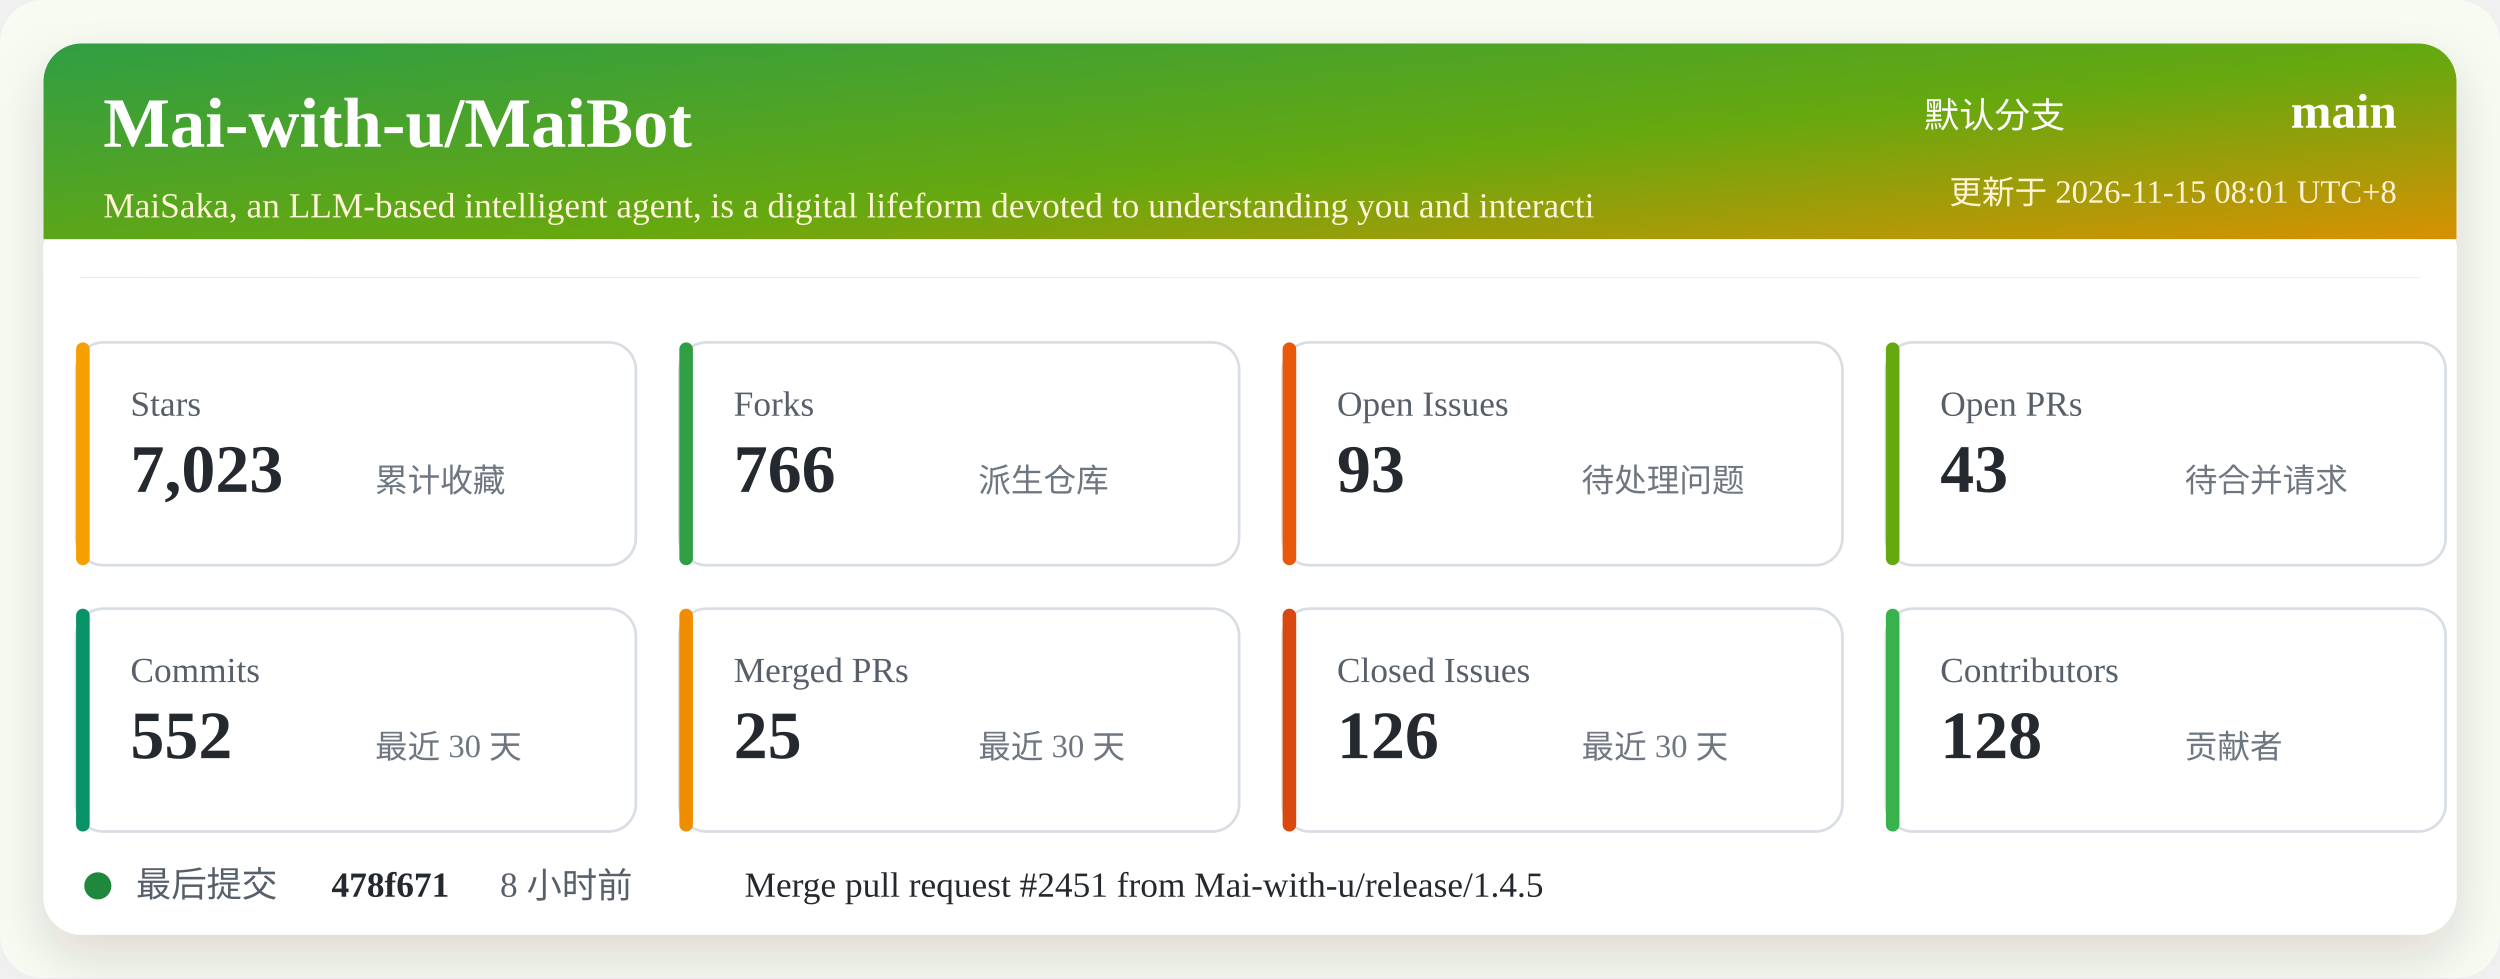
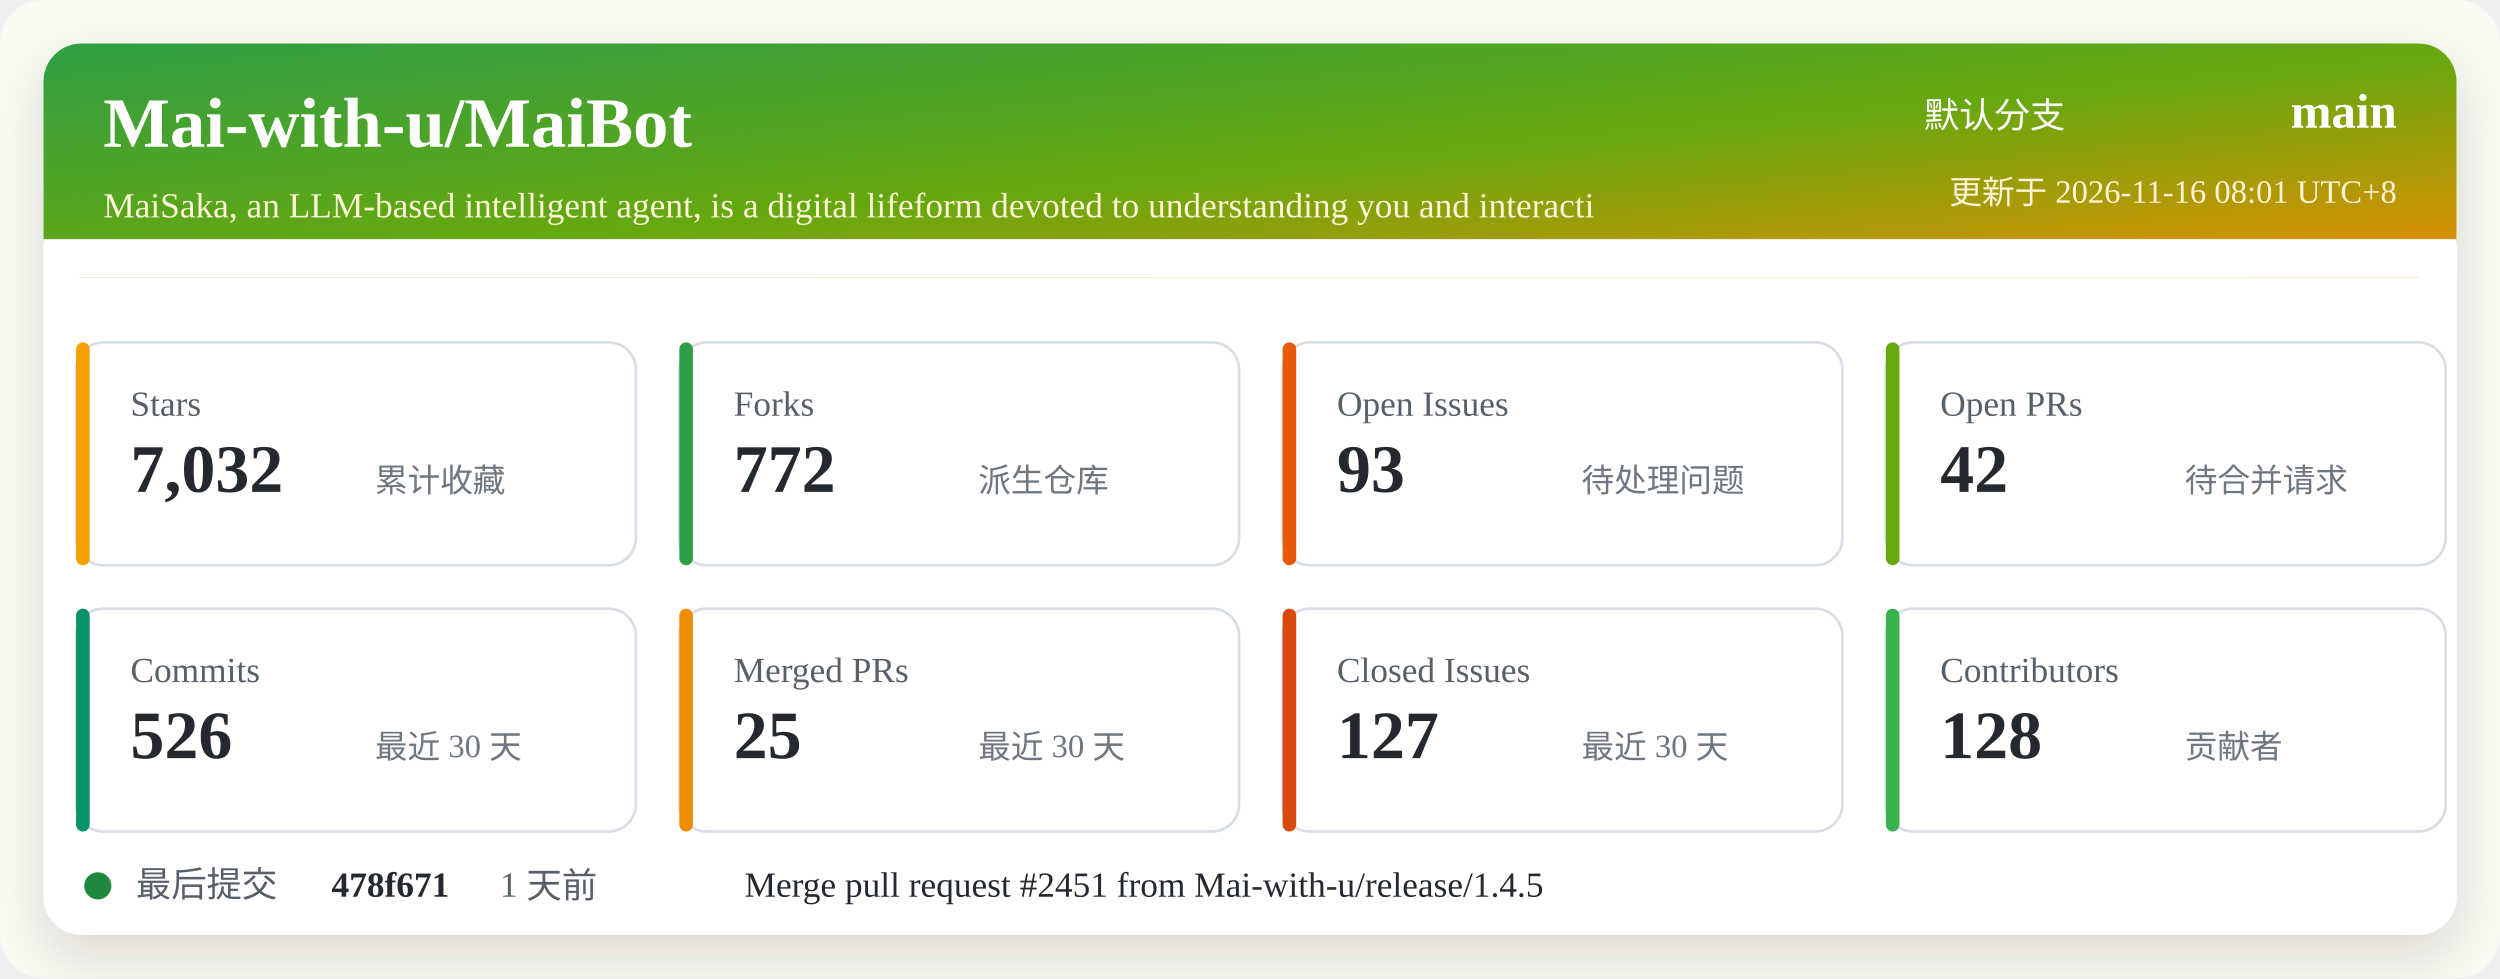
<svg xmlns="http://www.w3.org/2000/svg" width="920" height="360" viewBox="0 0 920 360" role="img" aria-labelledby="title desc">
  <defs>
    <linearGradient id="header" x1="0" x2="1" y1="0" y2="1">
      <stop offset="0%" stop-color="#2f9e44" />
      <stop offset="52%" stop-color="#66a80f" />
      <stop offset="100%" stop-color="#f08c00" />
    </linearGradient>
    <filter id="shadow" x="-5%" y="-5%" width="110%" height="110%">
      <feDropShadow dx="0" dy="8" stdDeviation="10" flood-color="#2b2318" flood-opacity="0.14" />
    </filter>
  </defs>
  <rect width="920" height="360" rx="16" fill="#f7fbf2" />
  <rect x="16" y="16" width="888" height="328" rx="14" fill="#ffffff" filter="url(#shadow)" />
  <rect x="16" y="16" width="888" height="86" rx="14" fill="url(#header)" />
  <path d="M16 88 H904 V102 H16 Z" fill="#ffffff" />
  <text x="38" y="54" fill="#ffffff" font-size="26" font-weight="700">Mai-with-u/MaiBot</text>
  <text x="38" y="80" fill="#fff4d6" font-size="13">MaiSaka, an LLM-based intelligent agent, is a digital lifeform devoted to understanding you and interacti</text>
  <text x="760" y="47" fill="#ffffff" font-size="13" text-anchor="end">默认分支</text>
  <text x="882" y="47" fill="#ffffff" font-size="18" font-weight="700" text-anchor="end">main</text>
-   <text x="882" y="75" fill="#fff4d6" font-size="12" text-anchor="end">更新于 2026-11-15 08:01 UTC+8</text>
+   <text x="882" y="75" fill="#fff4d6" font-size="12" text-anchor="end">更新于 2026-11-16 08:01 UTC+8</text>
  <g transform="translate(28 126)">
    <rect width="206" height="82" rx="10" fill="#ffffff" stroke="#d8dee4" />
    <rect x="0" y="0" width="5" height="82" rx="2.5" fill="#f59f00" />
    <text x="20" y="27" fill="#57606a" font-size="13">Stars</text>
-     <text x="20" y="55" fill="#24292f" font-size="25" font-weight="700">7,023</text>
+     <text x="20" y="55" fill="#24292f" font-size="25" font-weight="700">7,032</text>
    <text x="110" y="55" fill="#6e7781" font-size="12">累计收藏</text>
  </g>
  <g transform="translate(250 126)">
    <rect width="206" height="82" rx="10" fill="#ffffff" stroke="#d8dee4" />
    <rect x="0" y="0" width="5" height="82" rx="2.5" fill="#2f9e44" />
    <text x="20" y="27" fill="#57606a" font-size="13">Forks</text>
-     <text x="20" y="55" fill="#24292f" font-size="25" font-weight="700">766</text>
+     <text x="20" y="55" fill="#24292f" font-size="25" font-weight="700">772</text>
    <text x="110" y="55" fill="#6e7781" font-size="12">派生仓库</text>
  </g>
  <g transform="translate(472 126)">
    <rect width="206" height="82" rx="10" fill="#ffffff" stroke="#d8dee4" />
    <rect x="0" y="0" width="5" height="82" rx="2.5" fill="#e8590c" />
    <text x="20" y="27" fill="#57606a" font-size="13">Open Issues</text>
    <text x="20" y="55" fill="#24292f" font-size="25" font-weight="700">93</text>
    <text x="110" y="55" fill="#6e7781" font-size="12">待处理问题</text>
  </g>
  <g transform="translate(694 126)">
    <rect width="206" height="82" rx="10" fill="#ffffff" stroke="#d8dee4" />
    <rect x="0" y="0" width="5" height="82" rx="2.5" fill="#66a80f" />
    <text x="20" y="27" fill="#57606a" font-size="13">Open PRs</text>
-     <text x="20" y="55" fill="#24292f" font-size="25" font-weight="700">43</text>
+     <text x="20" y="55" fill="#24292f" font-size="25" font-weight="700">42</text>
    <text x="110" y="55" fill="#6e7781" font-size="12">待合并请求</text>
  </g>
  <g transform="translate(28 224)">
    <rect width="206" height="82" rx="10" fill="#ffffff" stroke="#d8dee4" />
    <rect x="0" y="0" width="5" height="82" rx="2.5" fill="#099268" />
    <text x="20" y="27" fill="#57606a" font-size="13">Commits</text>
-     <text x="20" y="55" fill="#24292f" font-size="25" font-weight="700">552</text>
+     <text x="20" y="55" fill="#24292f" font-size="25" font-weight="700">526</text>
    <text x="110" y="55" fill="#6e7781" font-size="12">最近 30 天</text>
  </g>
  <g transform="translate(250 224)">
    <rect width="206" height="82" rx="10" fill="#ffffff" stroke="#d8dee4" />
    <rect x="0" y="0" width="5" height="82" rx="2.5" fill="#f08c00" />
    <text x="20" y="27" fill="#57606a" font-size="13">Merged PRs</text>
    <text x="20" y="55" fill="#24292f" font-size="25" font-weight="700">25</text>
    <text x="110" y="55" fill="#6e7781" font-size="12">最近 30 天</text>
  </g>
  <g transform="translate(472 224)">
    <rect width="206" height="82" rx="10" fill="#ffffff" stroke="#d8dee4" />
    <rect x="0" y="0" width="5" height="82" rx="2.5" fill="#d9480f" />
    <text x="20" y="27" fill="#57606a" font-size="13">Closed Issues</text>
-     <text x="20" y="55" fill="#24292f" font-size="25" font-weight="700">126</text>
+     <text x="20" y="55" fill="#24292f" font-size="25" font-weight="700">127</text>
    <text x="110" y="55" fill="#6e7781" font-size="12">最近 30 天</text>
  </g>
  <g transform="translate(694 224)">
    <rect width="206" height="82" rx="10" fill="#ffffff" stroke="#d8dee4" />
    <rect x="0" y="0" width="5" height="82" rx="2.5" fill="#37b24d" />
    <text x="20" y="27" fill="#57606a" font-size="13">Contributors</text>
    <text x="20" y="55" fill="#24292f" font-size="25" font-weight="700">128</text>
    <text x="110" y="55" fill="#6e7781" font-size="12">贡献者</text>
  </g>
  <g transform="translate(28 318)">
    <circle cx="8" cy="8" r="5" fill="#1f883d" />
    <text x="22" y="12" fill="#57606a" font-size="13">最后提交</text>
    <text x="94" y="12" fill="#24292f" font-size="13" font-weight="700">478f671</text>
-     <text x="156" y="12" fill="#57606a" font-size="13">8 小时前</text>
+     <text x="156" y="12" fill="#57606a" font-size="13">1 天前</text>
    <text x="246" y="12" fill="#24292f" font-size="13">Merge pull request #2451 from Mai-with-u/release/1.4.5</text>
  </g>
</svg>
